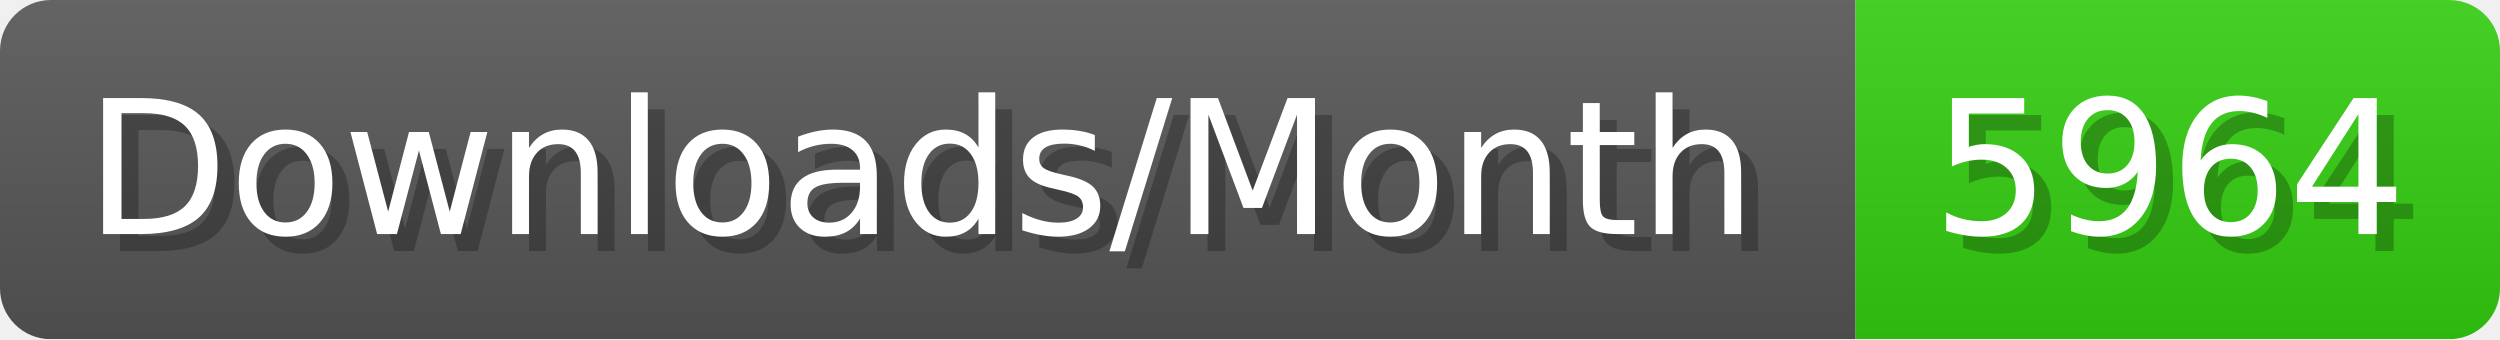
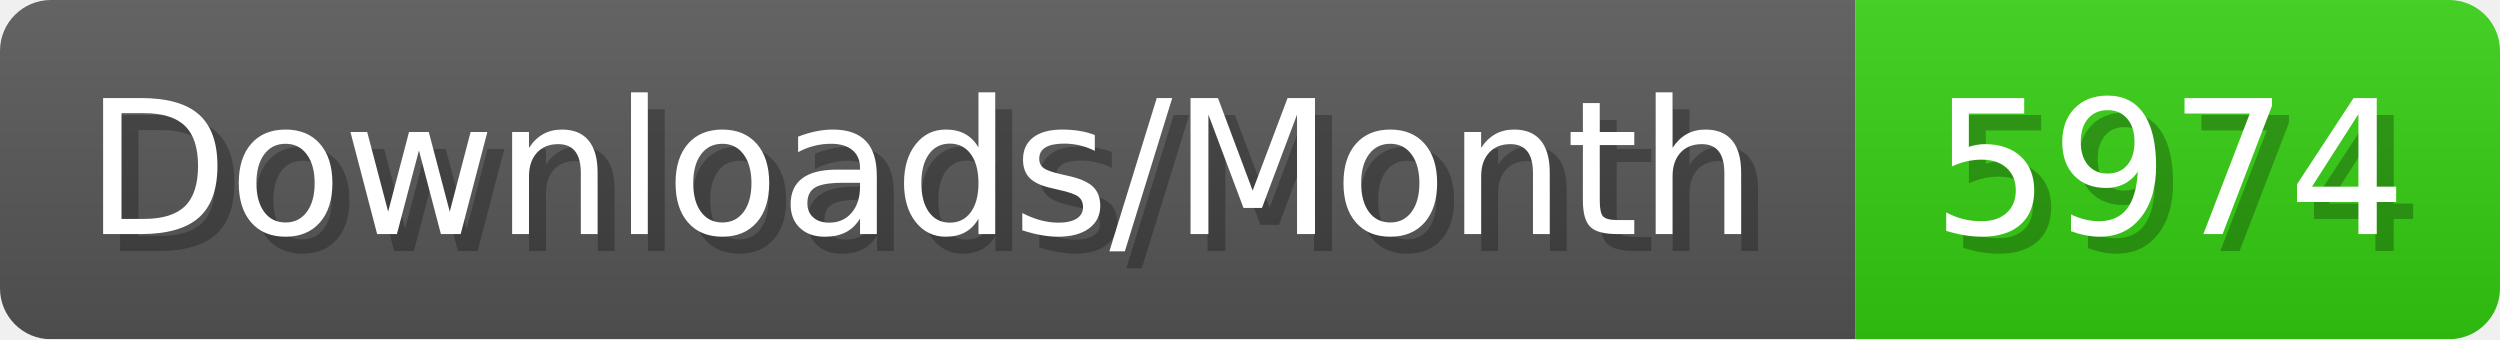
- <svg xmlns="http://www.w3.org/2000/svg" width="147.4" height="20" viewBox="0 0 1474 200" role="img" aria-label="Downloads/Month: 5964">
+ <svg xmlns="http://www.w3.org/2000/svg" width="147.4" height="20" viewBox="0 0 1474 200" role="img" aria-label="Downloads/Month: 5974">
  <linearGradient id="YlXUI" x2="0" y2="100%">
    <stop offset="0" stop-opacity=".1" stop-color="#EEE" />
    <stop offset="1" stop-opacity=".1" />
  </linearGradient>
  <mask id="JHhop">
    <rect width="1474" height="200" rx="30" fill="#FFF" />
  </mask>
  <g mask="url(#JHhop)">
    <rect width="1094" height="200" fill="#555" />
    <rect width="380" height="200" fill="#3C1" x="1094" />
    <rect width="1474" height="200" fill="url(#YlXUI)" />
  </g>
  <g aria-hidden="true" fill="#fff" text-anchor="start" font-family="Verdana,DejaVu Sans,sans-serif" font-size="110">
    <text x="60" y="148" textLength="994" fill="#000" opacity="0.25">Downloads/Month</text>
    <text x="50" y="138" textLength="994">Downloads/Month</text>
-     <text x="1149" y="148" textLength="280" fill="#000" opacity="0.25">5964</text>
-     <text x="1139" y="138" textLength="280">5964</text>
+     <text x="1149" y="148" textLength="280" fill="#000" opacity="0.25">5974</text>
+     <text x="1139" y="138" textLength="280">5974</text>
  </g>
</svg>
